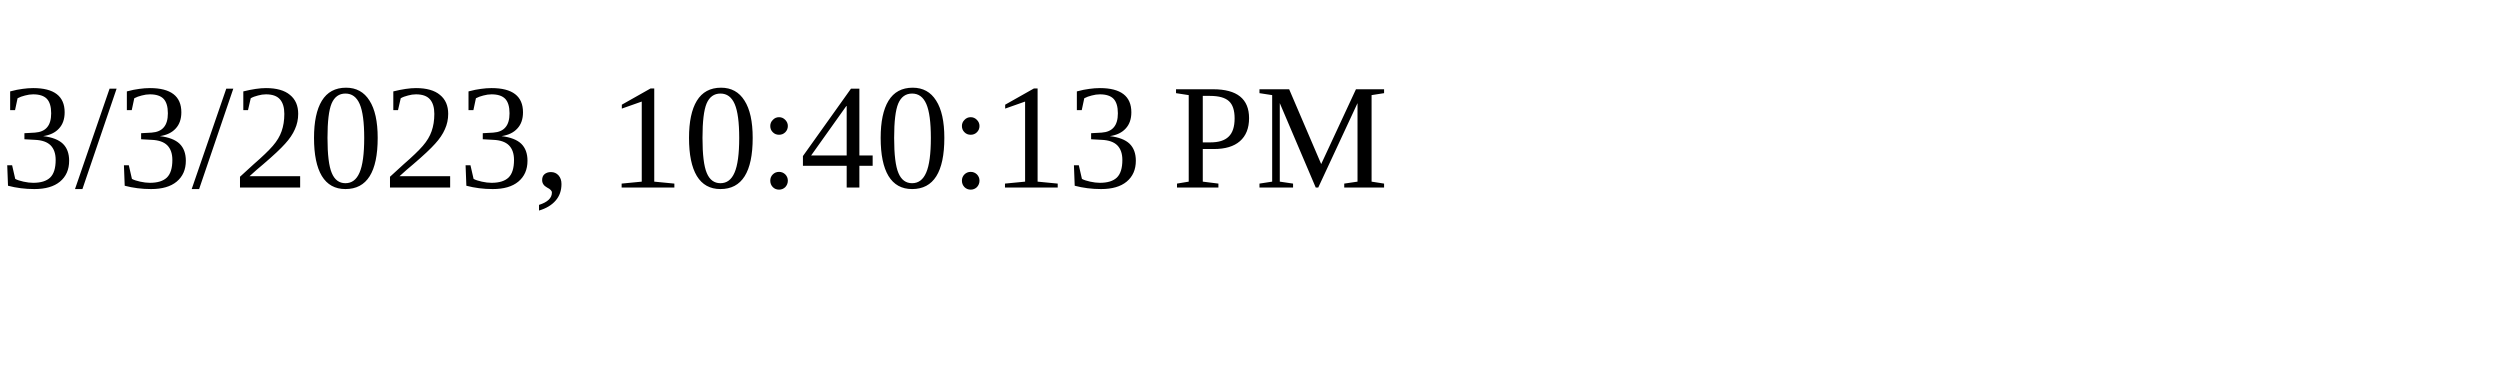
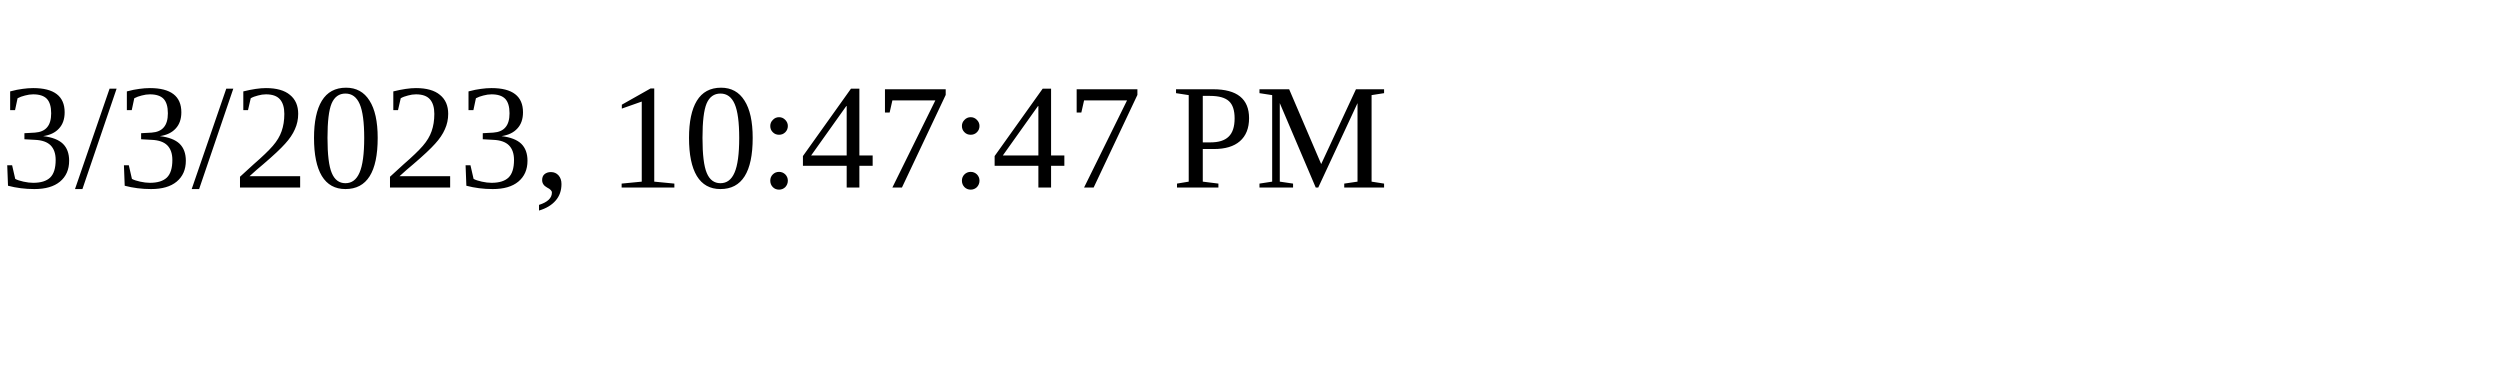
<svg xmlns="http://www.w3.org/2000/svg" height="30" width="200">
-   <text x="0" y="15">3/3/2023, 10:40:13 PM</text>
+   <text x="0" y="15">3/3/2023, 10:47:47 PM</text>
</svg>
